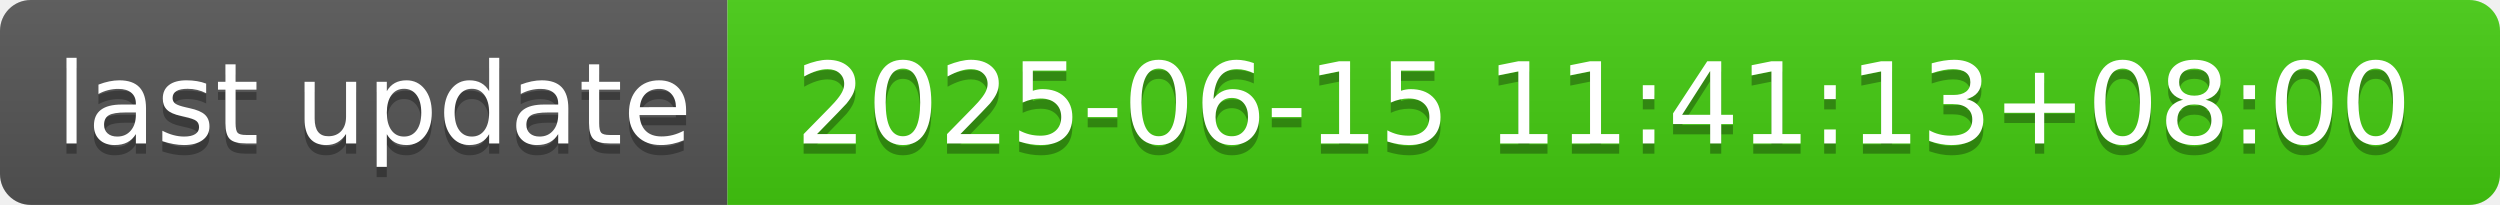
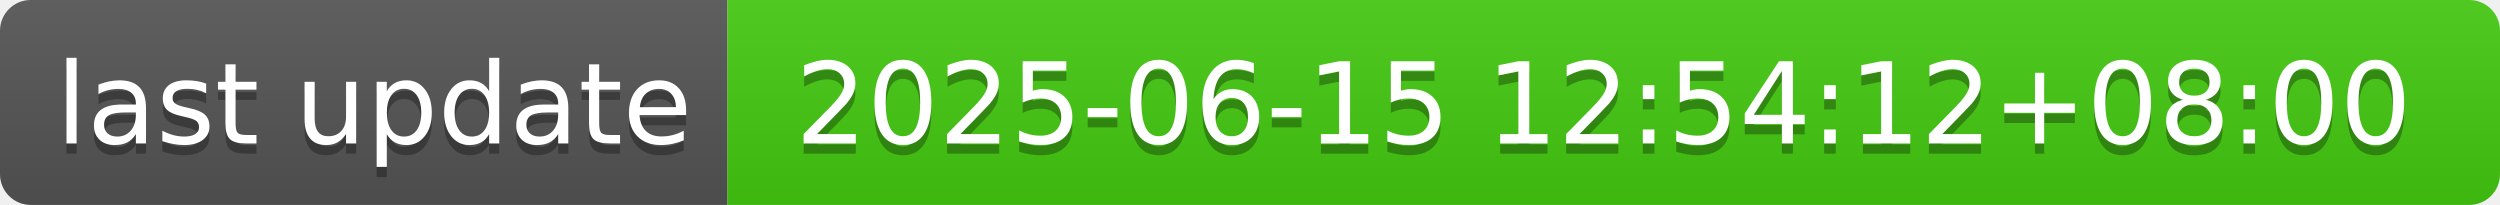
- <svg xmlns="http://www.w3.org/2000/svg" width="244" height="20" role="img" aria-label="last update: 2025-06-15 11:41:13+08:00">
+ <svg xmlns="http://www.w3.org/2000/svg" width="244" height="20" role="img" aria-label="last update: 2025-06-15 12:54:12+08:00">
  <linearGradient id="s" x2="0" y2="100%">
    <stop offset="0" stop-color="#bbb" stop-opacity=".1" />
    <stop offset="1" stop-opacity=".1" />
  </linearGradient>
  <clipPath id="r">
    <rect width="244" height="20" rx="3" fill="#fff" />
  </clipPath>
  <g clip-path="url(#r)">
    <rect width="71" height="20" fill="#555" />
    <rect x="71" width="173" height="20" fill="#4c1" />
    <rect width="244" height="20" fill="url(#s)" />
  </g>
  <g fill="#fff" text-anchor="middle" font-family="Verdana,Geneva,DejaVu Sans,sans-serif" text-rendering="geometricPrecision" font-size="110">
    <text aria-hidden="true" x="365" y="150" fill="#010101" fill-opacity=".3" transform="scale(.1)" textLength="610">last update</text>
    <text x="365" y="140" transform="scale(.1)" fill="#fff" textLength="610">last update</text>
-     <text aria-hidden="true" x="1565" y="150" fill="#010101" fill-opacity=".3" transform="scale(.1)" textLength="1630">2025-06-15 11:41:13+08:00</text>
-     <text x="1565" y="140" transform="scale(.1)" fill="#fff" textLength="1630">2025-06-15 11:41:13+08:00</text>
+     <text aria-hidden="true" x="1565" y="150" fill="#010101" fill-opacity=".3" transform="scale(.1)" textLength="1630">2025-06-15 12:54:12+08:00</text>
+     <text x="1565" y="140" transform="scale(.1)" fill="#fff" textLength="1630">2025-06-15 12:54:12+08:00</text>
  </g>
</svg>
